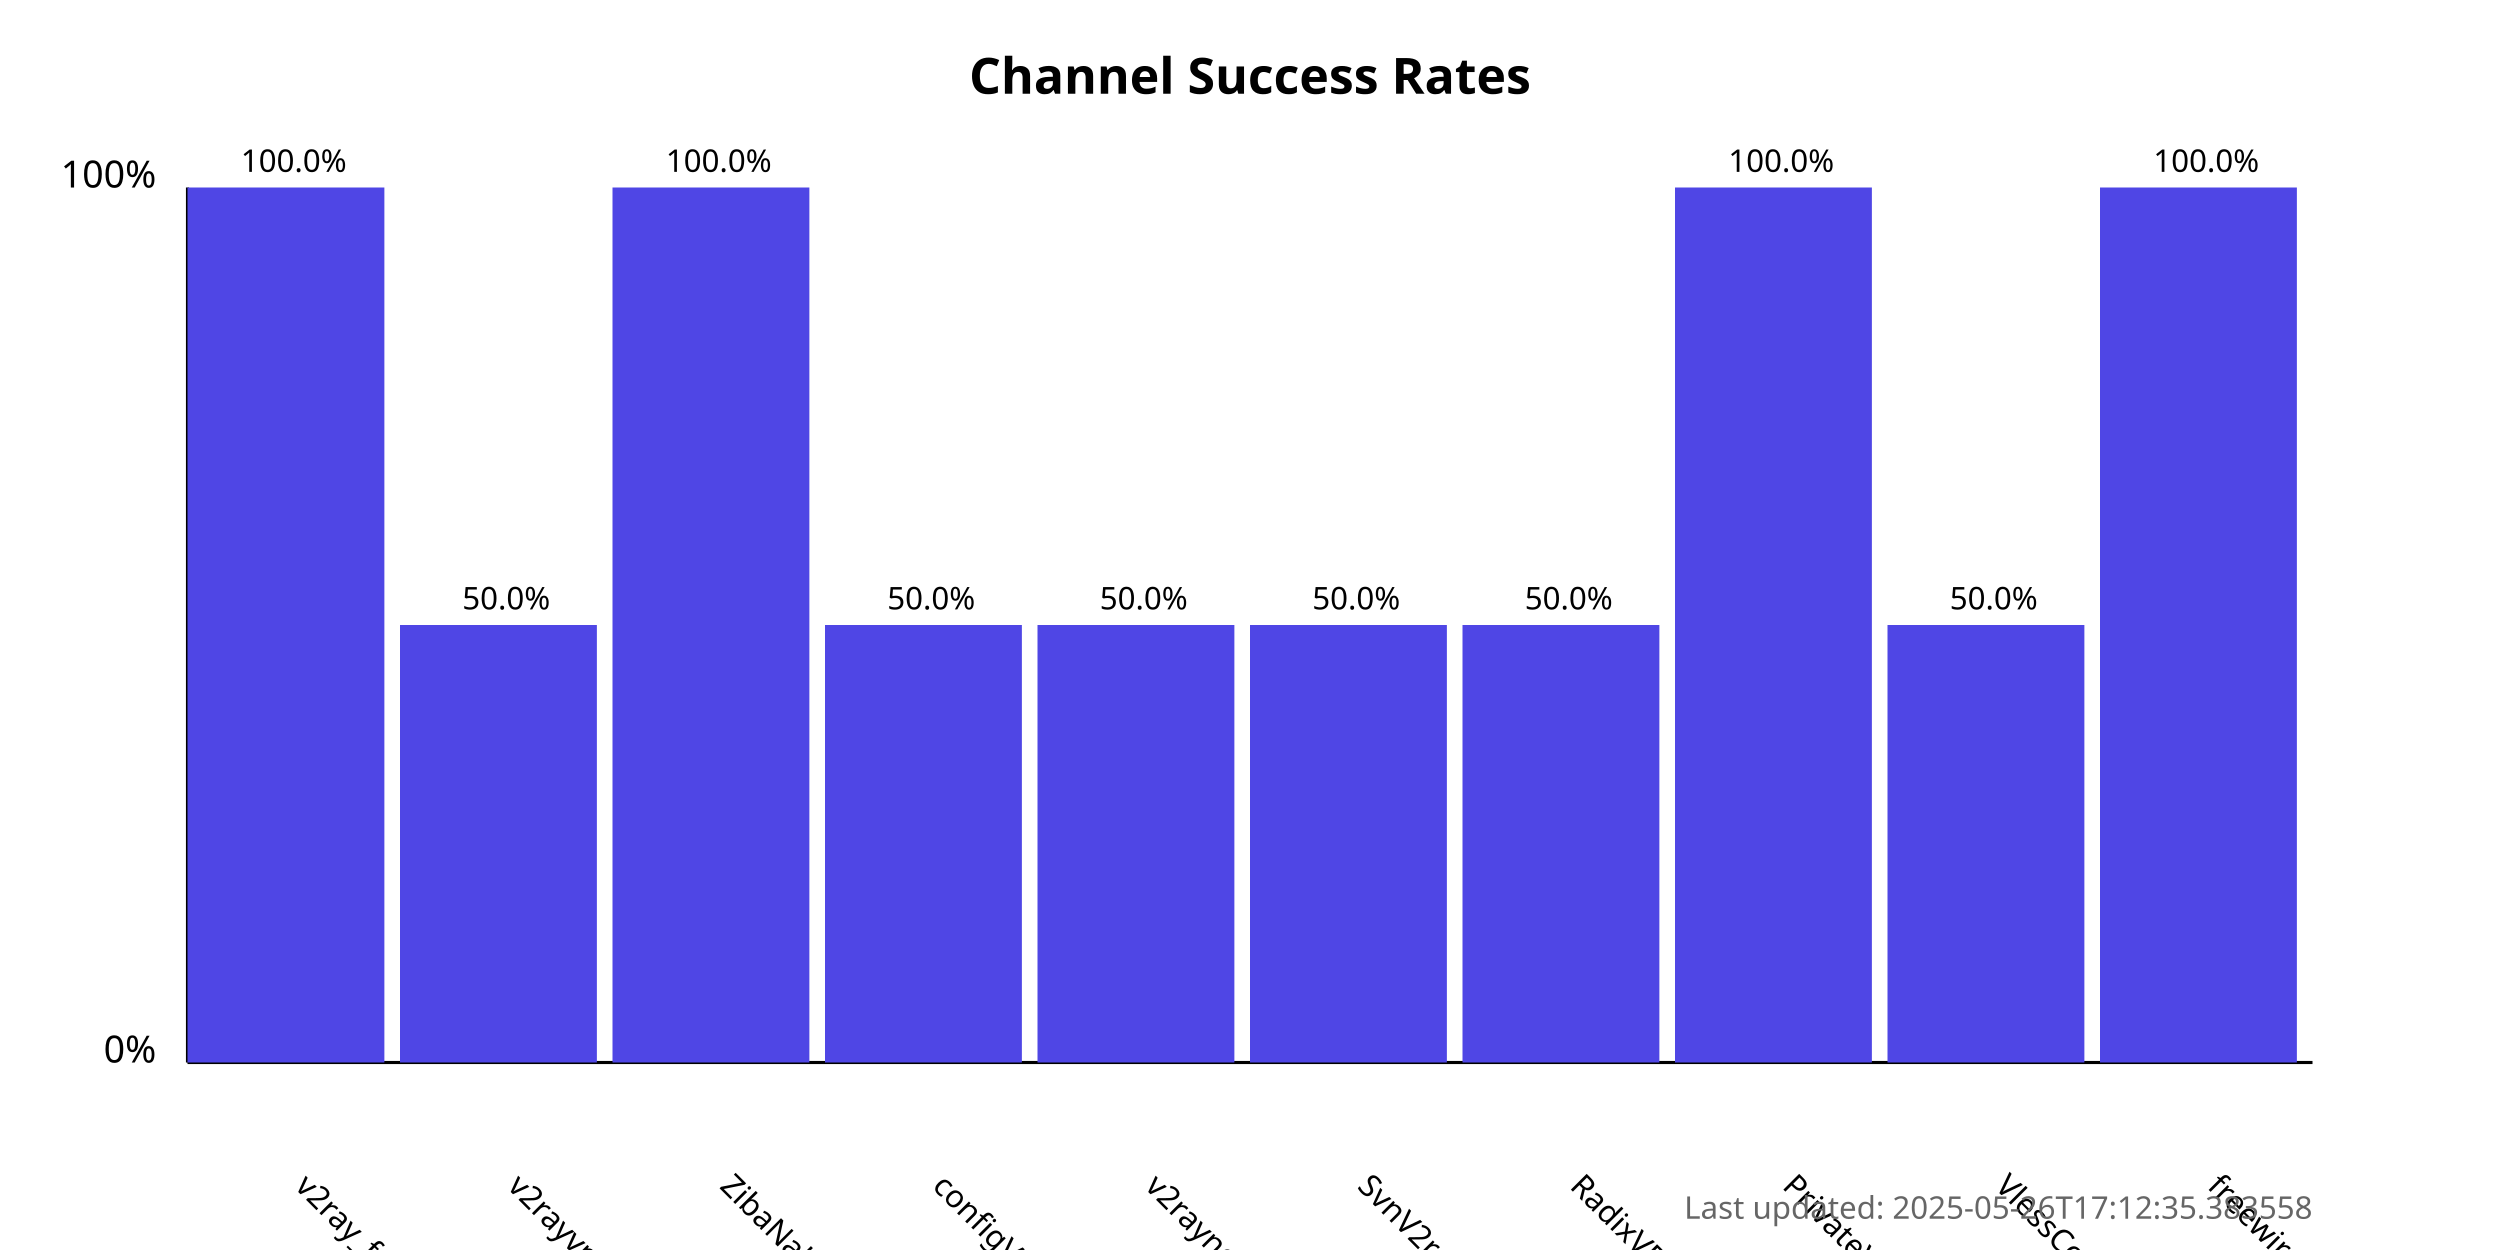
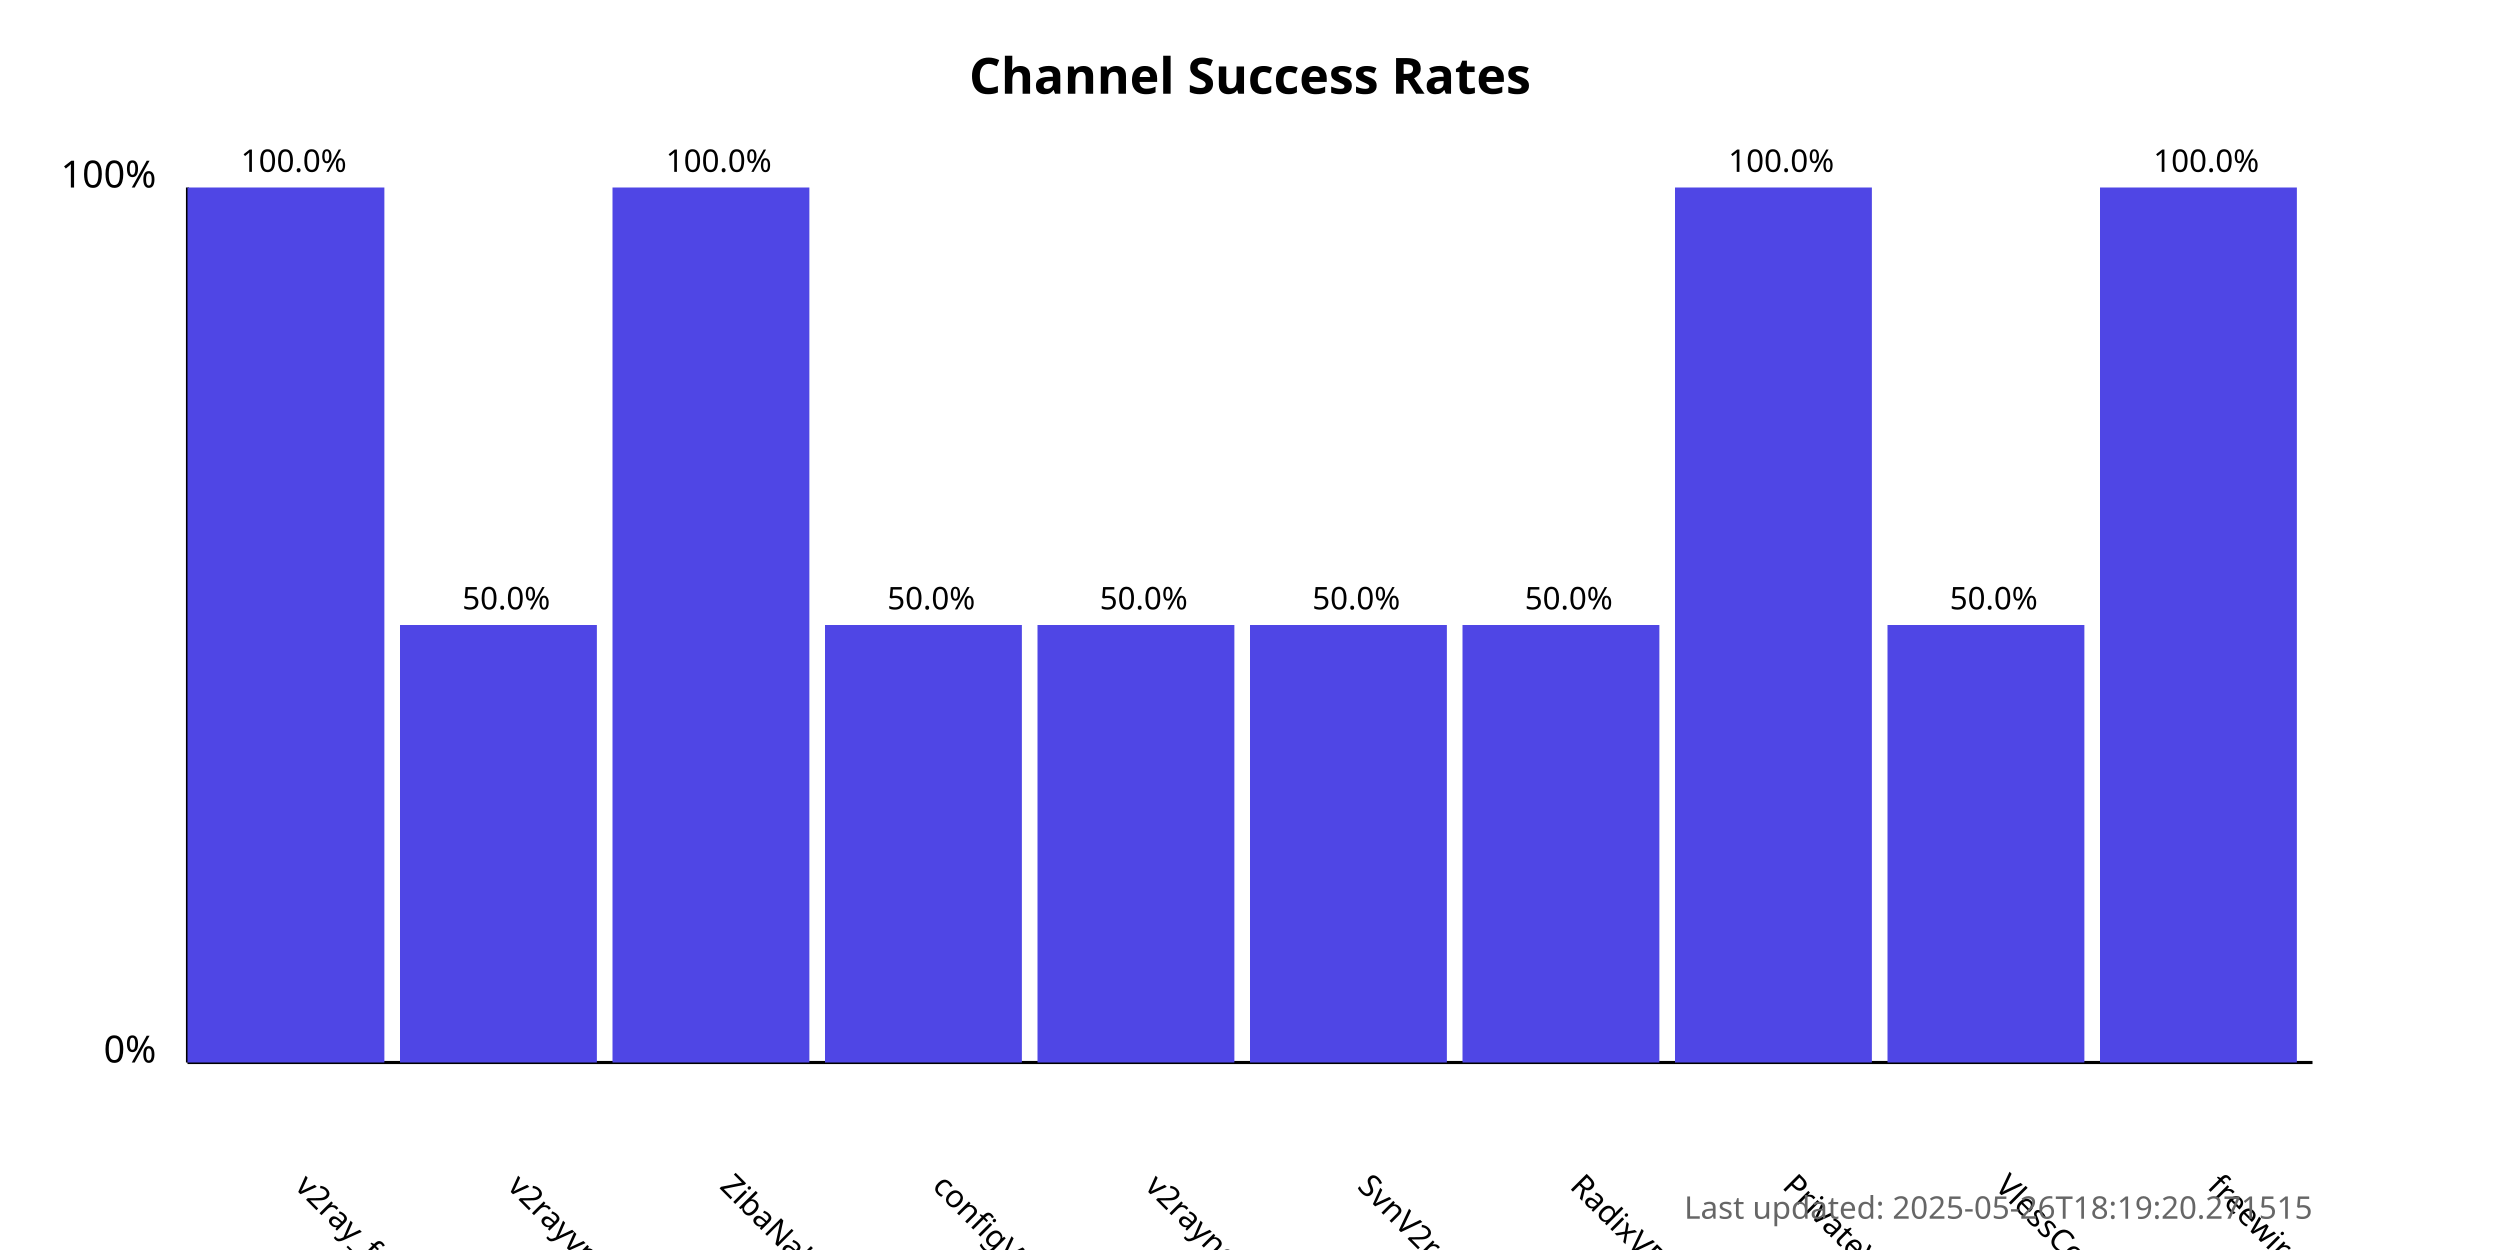
<svg xmlns="http://www.w3.org/2000/svg" width="800" height="400">
  <style>
            .chart-title { font: bold 16px sans-serif; }
            .axis-label { font: 12px sans-serif; }
            .tick-label { font: 10px sans-serif; }
            .bar { fill: #4f46e5; }
            .bar:hover { fill: #6366f1; }
            .timestamp { font: 10px sans-serif; fill: #666; }
        </style>
  <text x="400.0" y="30" text-anchor="middle" class="chart-title">
            Channel Success Rates
        </text>
  <line x1="60" y1="340" x2="60" y2="60" stroke="black" stroke-width="1" />
  <line x1="60" y1="340" x2="740" y2="340" stroke="black" stroke-width="1" />
  <text x="50" y="340" text-anchor="end" class="axis-label">0%</text>
  <text x="50" y="60" text-anchor="end" class="axis-label">100%</text>
  <g>
    <rect x="60" y="60.0" width="63.0" height="280.0" class="bar" />
    <text x="94.0" y="380" transform="rotate(45, 94.0, 380)" text-anchor="start" class="tick-label">
                v2ray_free_conf
            </text>
    <text x="94.0" y="55.0" text-anchor="middle" class="tick-label">
                100.0%
            </text>
  </g>
  <g>
    <rect x="128.0" y="200.0" width="63.0" height="140.0" class="bar" />
    <text x="162.0" y="380" transform="rotate(45, 162.0, 380)" text-anchor="start" class="tick-label">
                v2rayvpno
            </text>
    <text x="162.0" y="195.0" text-anchor="middle" class="tick-label">
                50.0%
            </text>
  </g>
  <g>
    <rect x="196.0" y="60.0" width="63.0" height="280.0" class="bar" />
    <text x="230.0" y="380" transform="rotate(45, 230.0, 380)" text-anchor="start" class="tick-label">
                ZibaNabz
            </text>
    <text x="230.0" y="55.0" text-anchor="middle" class="tick-label">
                100.0%
            </text>
  </g>
  <g>
    <rect x="264.0" y="200.0" width="63.0" height="140.0" class="bar" />
    <text x="298.0" y="380" transform="rotate(45, 298.0, 380)" text-anchor="start" class="tick-label">
                configV2rayForFree
            </text>
    <text x="298.0" y="195.0" text-anchor="middle" class="tick-label">
                50.0%
            </text>
  </g>
  <g>
    <rect x="332.0" y="200.0" width="63.0" height="140.0" class="bar" />
    <text x="366.0" y="380" transform="rotate(45, 366.0, 380)" text-anchor="start" class="tick-label">
                v2rayngvpn
            </text>
    <text x="366.0" y="195.0" text-anchor="middle" class="tick-label">
                50.0%
            </text>
  </g>
  <g>
    <rect x="400.0" y="200.0" width="63.0" height="140.0" class="bar" />
    <text x="434.0" y="380" transform="rotate(45, 434.0, 380)" text-anchor="start" class="tick-label">
                SvnV2ray
            </text>
    <text x="434.0" y="195.0" text-anchor="middle" class="tick-label">
                50.0%
            </text>
  </g>
  <g>
    <rect x="468.0" y="200.0" width="63.0" height="140.0" class="bar" />
    <text x="502.0" y="380" transform="rotate(45, 502.0, 380)" text-anchor="start" class="tick-label">
                RadixVPN
            </text>
    <text x="502.0" y="195.0" text-anchor="middle" class="tick-label">
                50.0%
            </text>
  </g>
  <g>
    <rect x="536.0" y="60.0" width="63.0" height="280.0" class="bar" />
    <text x="570.0" y="380" transform="rotate(45, 570.0, 380)" text-anchor="start" class="tick-label">
                PrivateVPNs
            </text>
    <text x="570.0" y="55.0" text-anchor="middle" class="tick-label">
                100.0%
            </text>
  </g>
  <g>
    <rect x="604.0" y="200.0" width="63.0" height="140.0" class="bar" />
    <text x="638.0" y="380" transform="rotate(45, 638.0, 380)" text-anchor="start" class="tick-label">
                VlessConfig
            </text>
    <text x="638.0" y="195.0" text-anchor="middle" class="tick-label">
                50.0%
            </text>
  </g>
  <g>
    <rect x="672.0" y="60.0" width="63.0" height="280.0" class="bar" />
    <text x="706.0" y="380" transform="rotate(45, 706.0, 380)" text-anchor="start" class="tick-label">
                freewireguard
            </text>
    <text x="706.0" y="55.0" text-anchor="middle" class="tick-label">
                100.0%
            </text>
  </g>
  <text x="740" y="390" text-anchor="end" class="timestamp">
-             Last updated: 2025-05-26T17:12:35.383558
+             Last updated: 2025-05-26T18:19:20.271515
        </text>
</svg>
